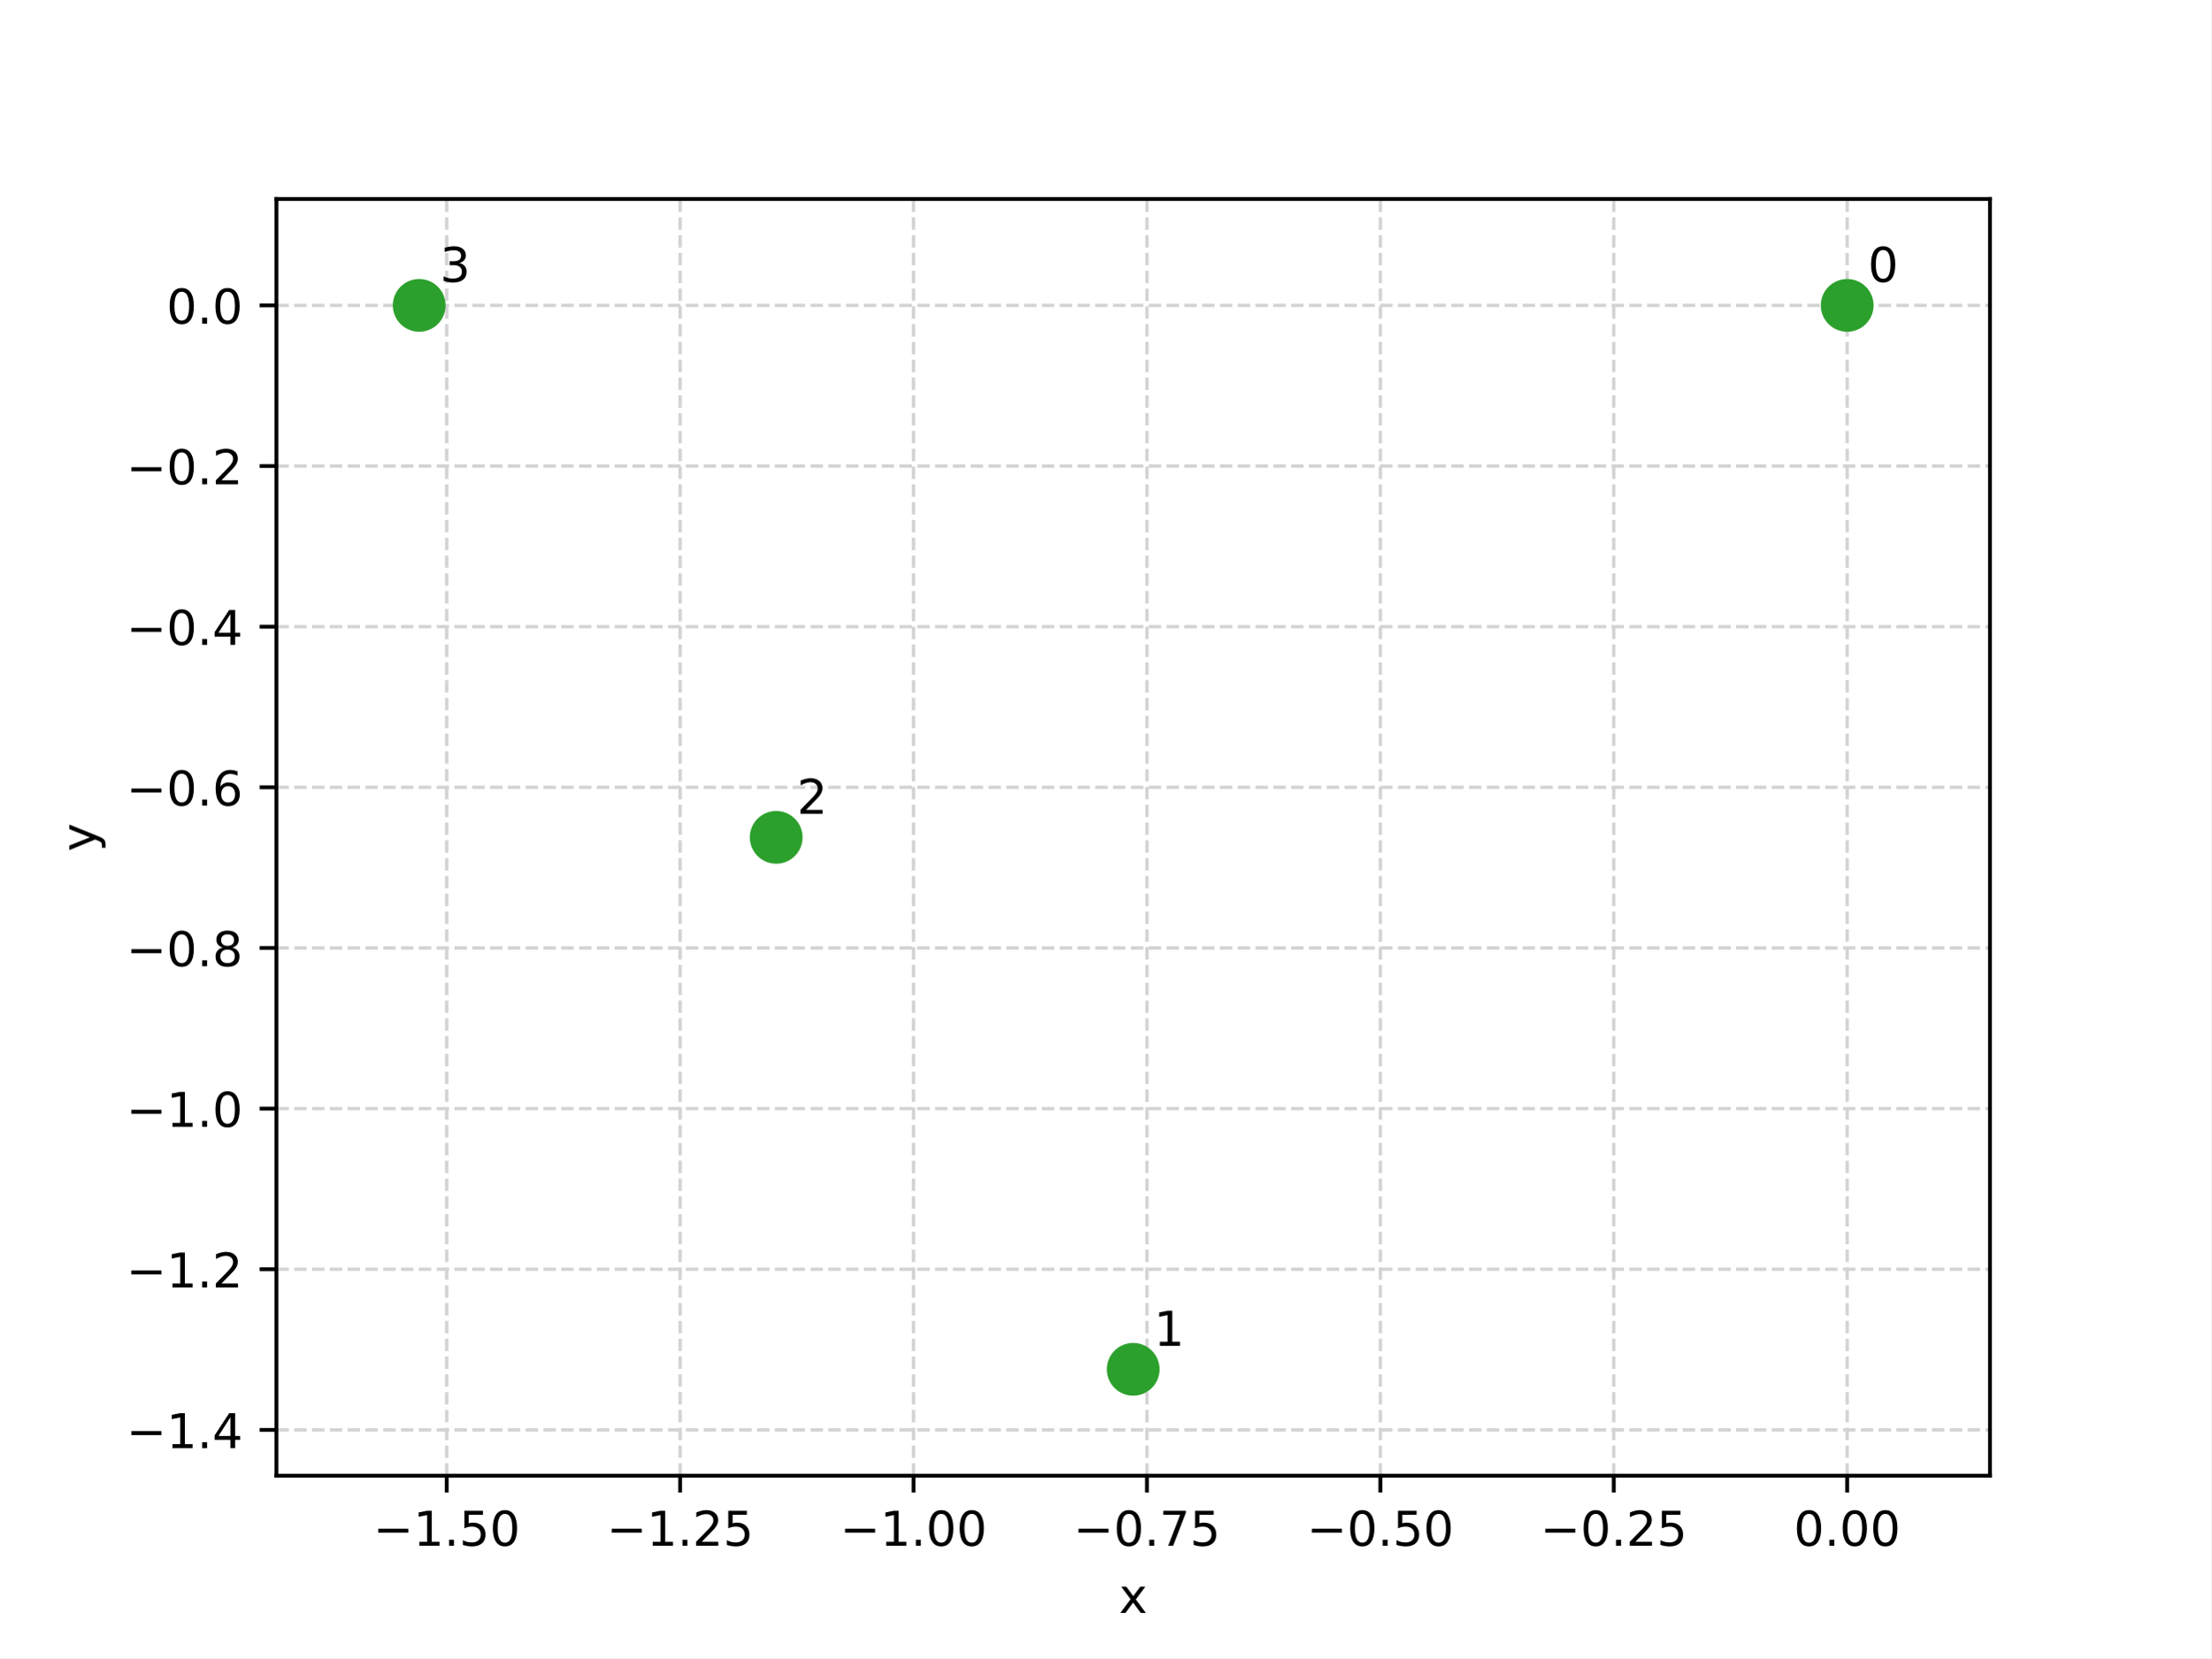
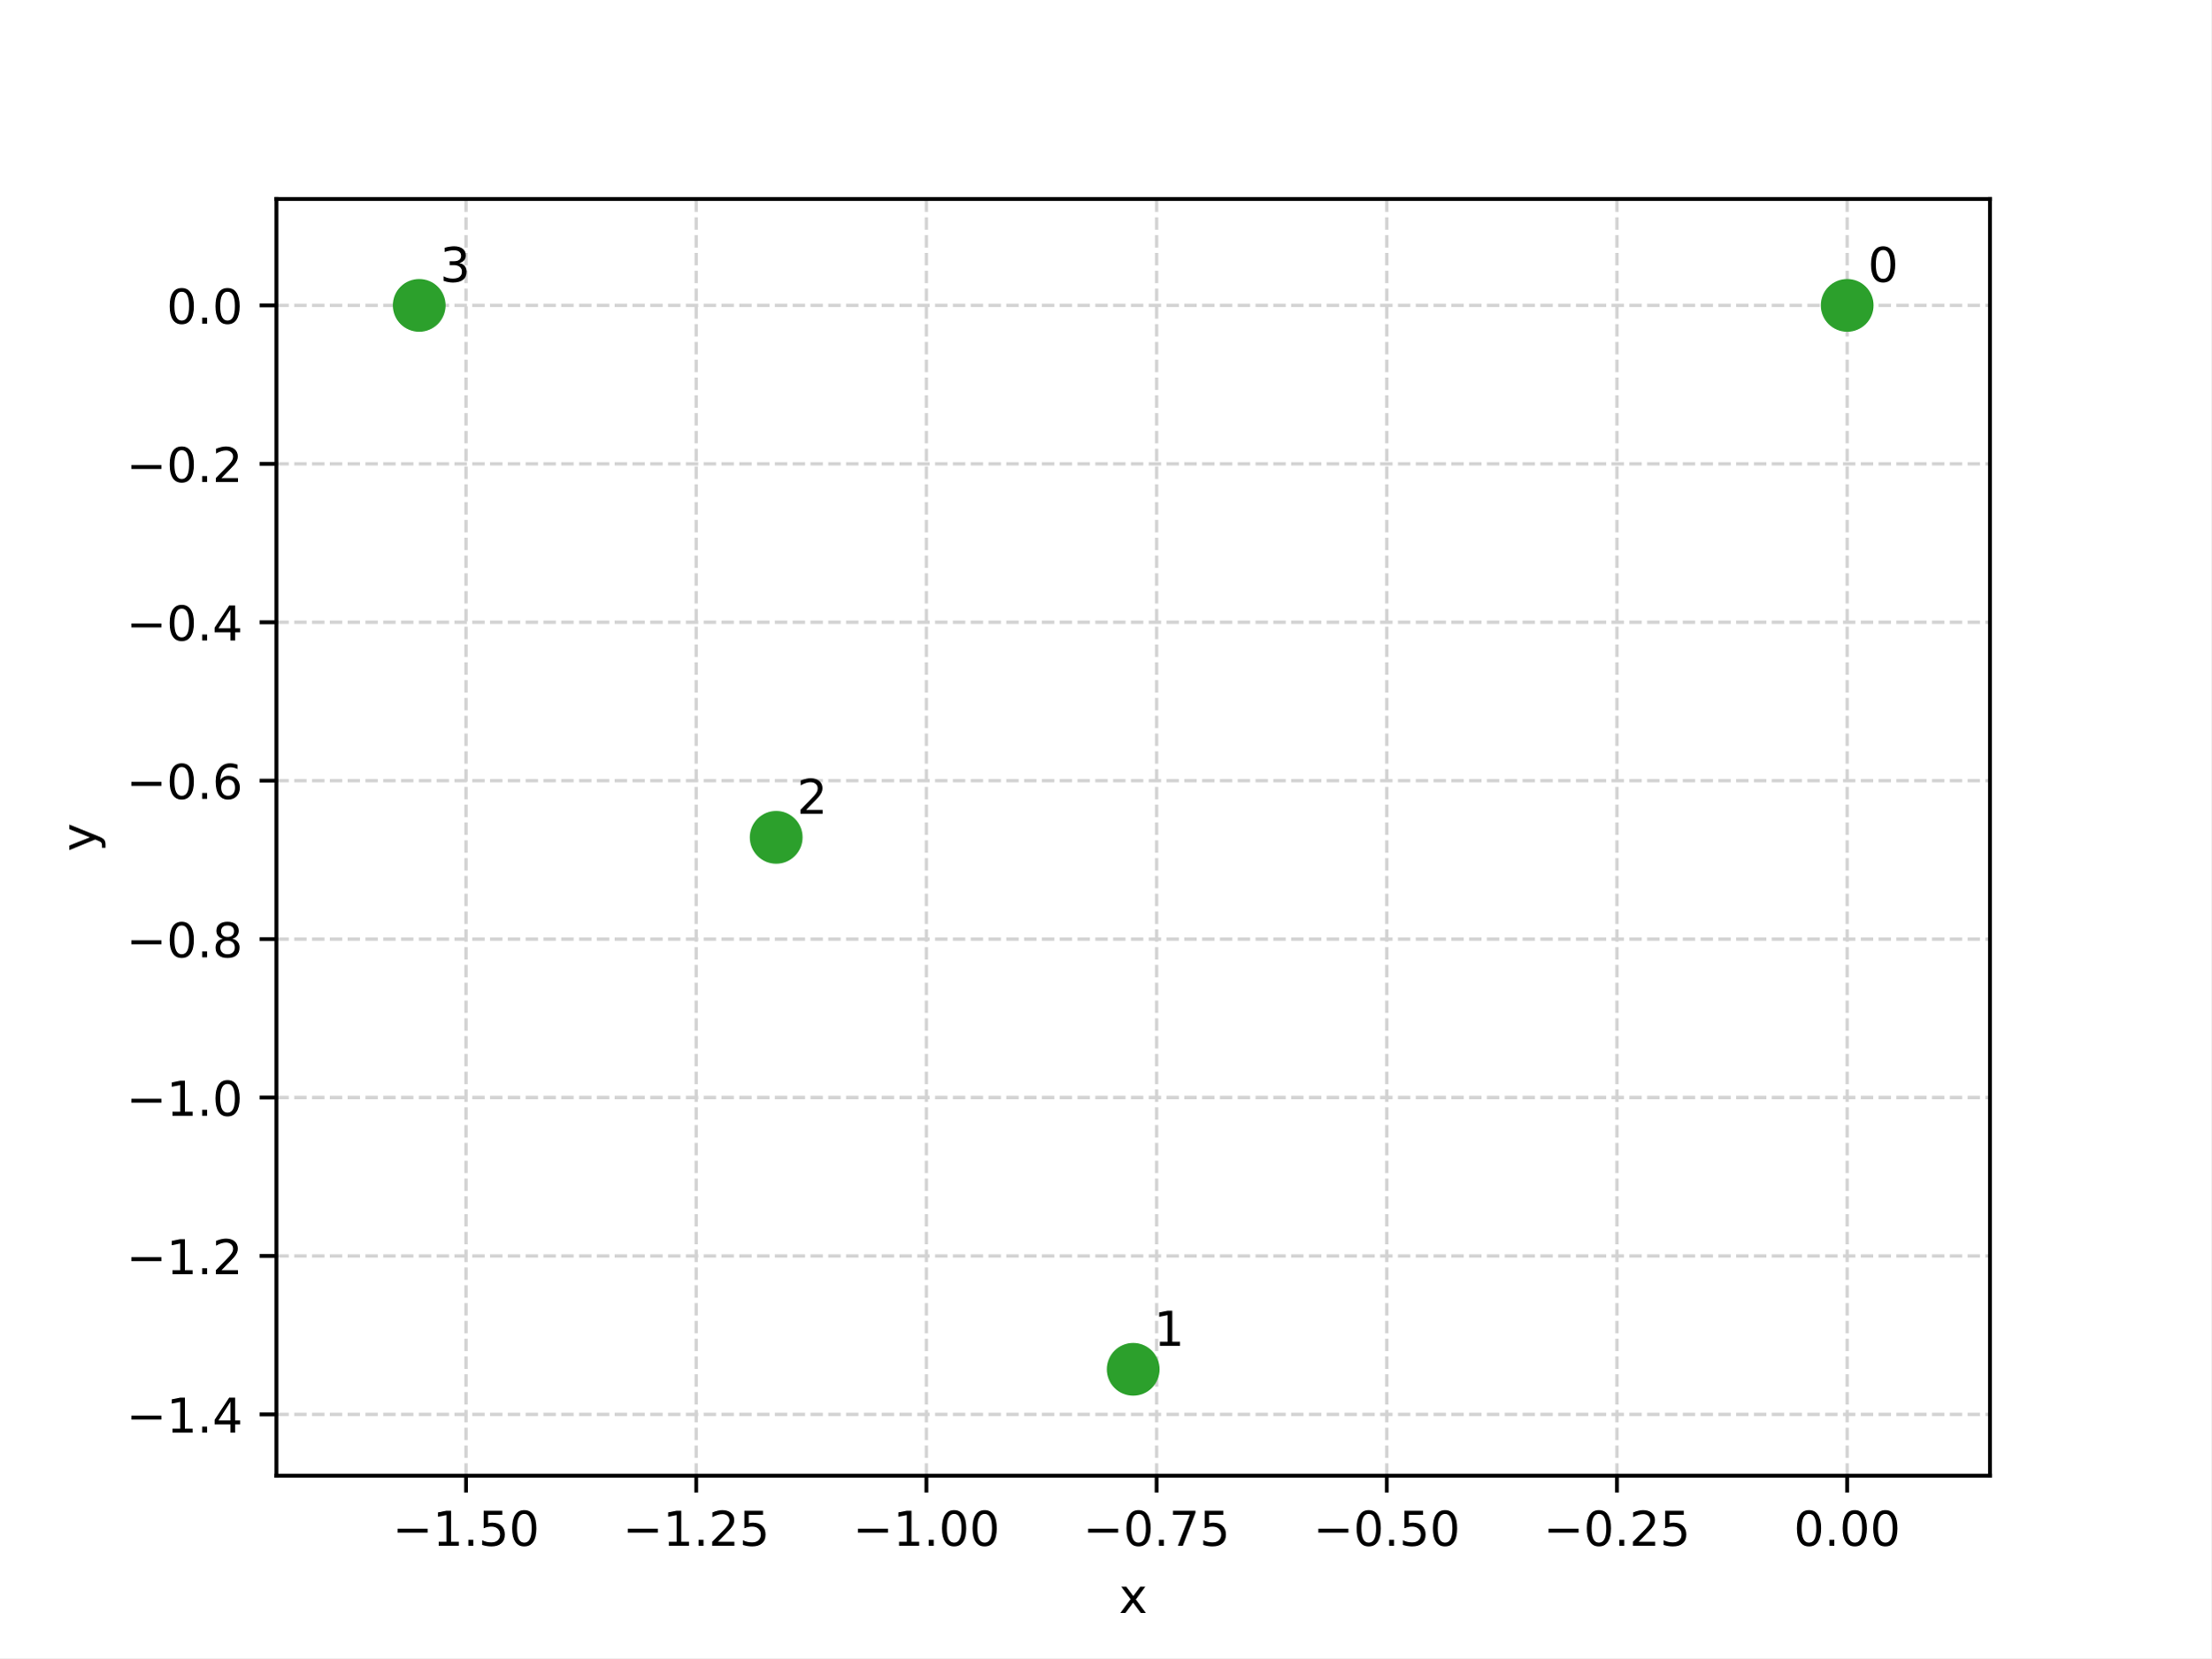
<svg xmlns="http://www.w3.org/2000/svg" xmlns:xlink="http://www.w3.org/1999/xlink" width="460.8pt" height="345.6pt" viewBox="0 0 460.8 345.6" version="1.1">
  <defs>
    <style type="text/css">*{stroke-linejoin: round; stroke-linecap: butt}</style>
  </defs>
  <g id="figure_1">
    <g id="patch_1">
      <path d="M 0 345.6  L 460.8 345.6  L 460.8 0  L 0 0  z " style="fill: #ffffff" />
    </g>
    <g id="axes_1">
      <g id="patch_2">
        <path d="M 57.6 307.584  L 414.72 307.584  L 414.72 41.472  L 57.6 41.472  z " style="fill: #ffffff" />
      </g>
      <g id="matplotlib.axis_1">
        <g id="xtick_1">
          <g id="line2d_1">
-             <path d="M 93.09 307.584  L 93.09 41.472  " clip-path="url(#pb6c5434f69)" style="fill: none; stroke-dasharray: 2.59,1.12; stroke-dashoffset: 0; stroke: #d3d3d3; stroke-width: 0.7" />
+             <path d="M 97.118 307.584  L 97.118 41.472  " clip-path="url(#p340e51a6ed)" style="fill: none; stroke-dasharray: 2.59,1.12; stroke-dashoffset: 0; stroke: #d3d3d3; stroke-width: 0.7" />
          </g>
          <g id="line2d_2">
            <defs>
-               <path id="mf186ad4e06" d="M 0 0  L 0 3.5  " style="stroke: #000000; stroke-width: 0.8" />
+               <path id="me832525e76" d="M 0 0  L 0 3.5  " style="stroke: #000000; stroke-width: 0.8" />
            </defs>
            <g>
-               <use xlink:href="#mf186ad4e06" x="93.09" y="307.584" style="stroke: #000000; stroke-width: 0.8" />
+               <use xlink:href="#me832525e76" x="97.118" y="307.584" style="stroke: #000000; stroke-width: 0.8" />
            </g>
          </g>
          <g id="text_1">
-             <g transform="translate(77.76752 322.1817) scale(0.1 -0.1)">
+             <g transform="translate(81.79557 322.1817) scale(0.1 -0.1)">
              <defs>
                <path id="DejaVuSans-c9c" d="M 678 2272  L 4684 2272  L 4684 1741  L 678 1741  L 678 2272  z " transform="scale(0.015625)" />
                <path id="DejaVuSans-14" d="M 794 531  L 1825 531  L 1825 4091  L 703 3866  L 703 4441  L 1819 4666  L 2450 4666  L 2450 531  L 3481 531  L 3481 0  L 794 0  L 794 531  z " transform="scale(0.015625)" />
                <path id="DejaVuSans-11" d="M 684 794  L 1344 794  L 1344 0  L 684 0  L 684 794  z " transform="scale(0.015625)" />
                <path id="DejaVuSans-18" d="M 691 4666  L 3169 4666  L 3169 4134  L 1269 4134  L 1269 2991  Q 1406 3038 1543 3061  Q 1681 3084 1819 3084  Q 2600 3084 3056 2656  Q 3513 2228 3513 1497  Q 3513 744 3044 326  Q 2575 -91 1722 -91  Q 1428 -91 1123 -41  Q 819 9 494 109  L 494 744  Q 775 591 1075 516  Q 1375 441 1709 441  Q 2250 441 2565 725  Q 2881 1009 2881 1497  Q 2881 1984 2565 2268  Q 2250 2553 1709 2553  Q 1456 2553 1204 2497  Q 953 2441 691 2322  L 691 4666  z " transform="scale(0.015625)" />
                <path id="DejaVuSans-13" d="M 2034 4250  Q 1547 4250 1301 3770  Q 1056 3291 1056 2328  Q 1056 1369 1301 889  Q 1547 409 2034 409  Q 2525 409 2770 889  Q 3016 1369 3016 2328  Q 3016 3291 2770 3770  Q 2525 4250 2034 4250  z M 2034 4750  Q 2819 4750 3233 4129  Q 3647 3509 3647 2328  Q 3647 1150 3233 529  Q 2819 -91 2034 -91  Q 1250 -91 836 529  Q 422 1150 422 2328  Q 422 3509 836 4129  Q 1250 4750 2034 4750  z " transform="scale(0.015625)" />
              </defs>
              <use xlink:href="#DejaVuSans-c9c" />
              <use xlink:href="#DejaVuSans-14" transform="translate(83.79688 0)" />
              <use xlink:href="#DejaVuSans-11" transform="translate(147.4219 0)" />
              <use xlink:href="#DejaVuSans-18" transform="translate(179.2031 0)" />
              <use xlink:href="#DejaVuSans-13" transform="translate(242.8281 0)" />
            </g>
          </g>
        </g>
        <g id="xtick_2">
          <g id="line2d_3">
-             <path d="M 141.735 307.584  L 141.735 41.472  " clip-path="url(#pb6c5434f69)" style="fill: none; stroke-dasharray: 2.59,1.12; stroke-dashoffset: 0; stroke: #d3d3d3; stroke-width: 0.7" />
+             <path d="M 145.092 307.584  L 145.092 41.472  " clip-path="url(#p340e51a6ed)" style="fill: none; stroke-dasharray: 2.59,1.12; stroke-dashoffset: 0; stroke: #d3d3d3; stroke-width: 0.7" />
          </g>
          <g id="line2d_4">
            <g>
-               <use xlink:href="#mf186ad4e06" x="141.735" y="307.584" style="stroke: #000000; stroke-width: 0.8" />
+               <use xlink:href="#me832525e76" x="145.092" y="307.584" style="stroke: #000000; stroke-width: 0.8" />
            </g>
          </g>
          <g id="text_2">
-             <g transform="translate(126.4125 322.1817) scale(0.1 -0.1)">
+             <g transform="translate(129.7692 322.1817) scale(0.1 -0.1)">
              <defs>
                <path id="DejaVuSans-15" d="M 1228 531  L 3431 531  L 3431 0  L 469 0  L 469 531  Q 828 903 1448 1529  Q 2069 2156 2228 2338  Q 2531 2678 2651 2914  Q 2772 3150 2772 3378  Q 2772 3750 2511 3984  Q 2250 4219 1831 4219  Q 1534 4219 1204 4116  Q 875 4013 500 3803  L 500 4441  Q 881 4594 1212 4672  Q 1544 4750 1819 4750  Q 2544 4750 2975 4387  Q 3406 4025 3406 3419  Q 3406 3131 3298 2873  Q 3191 2616 2906 2266  Q 2828 2175 2409 1742  Q 1991 1309 1228 531  z " transform="scale(0.015625)" />
              </defs>
              <use xlink:href="#DejaVuSans-c9c" />
              <use xlink:href="#DejaVuSans-14" transform="translate(83.79688 0)" />
              <use xlink:href="#DejaVuSans-11" transform="translate(147.4219 0)" />
              <use xlink:href="#DejaVuSans-15" transform="translate(179.2031 0)" />
              <use xlink:href="#DejaVuSans-18" transform="translate(242.8281 0)" />
            </g>
          </g>
        </g>
        <g id="xtick_3">
          <g id="line2d_5">
-             <path d="M 190.38 307.584  L 190.38 41.472  " clip-path="url(#pb6c5434f69)" style="fill: none; stroke-dasharray: 2.59,1.12; stroke-dashoffset: 0; stroke: #d3d3d3; stroke-width: 0.7" />
+             <path d="M 193.065 307.584  L 193.065 41.472  " clip-path="url(#p340e51a6ed)" style="fill: none; stroke-dasharray: 2.59,1.12; stroke-dashoffset: 0; stroke: #d3d3d3; stroke-width: 0.7" />
          </g>
          <g id="line2d_6">
            <g>
-               <use xlink:href="#mf186ad4e06" x="190.38" y="307.584" style="stroke: #000000; stroke-width: 0.8" />
+               <use xlink:href="#me832525e76" x="193.065" y="307.584" style="stroke: #000000; stroke-width: 0.8" />
            </g>
          </g>
          <g id="text_3">
-             <g transform="translate(175.0575 322.1817) scale(0.1 -0.1)">
+             <g transform="translate(177.7428 322.1817) scale(0.1 -0.1)">
              <use xlink:href="#DejaVuSans-c9c" />
              <use xlink:href="#DejaVuSans-14" transform="translate(83.79688 0)" />
              <use xlink:href="#DejaVuSans-11" transform="translate(147.4219 0)" />
              <use xlink:href="#DejaVuSans-13" transform="translate(179.2031 0)" />
              <use xlink:href="#DejaVuSans-13" transform="translate(242.8281 0)" />
            </g>
          </g>
        </g>
        <g id="xtick_4">
          <g id="line2d_7">
-             <path d="M 239.025 307.584  L 239.025 41.472  " clip-path="url(#pb6c5434f69)" style="fill: none; stroke-dasharray: 2.59,1.12; stroke-dashoffset: 0; stroke: #d3d3d3; stroke-width: 0.7" />
+             <path d="M 241.039 307.584  L 241.039 41.472  " clip-path="url(#p340e51a6ed)" style="fill: none; stroke-dasharray: 2.59,1.12; stroke-dashoffset: 0; stroke: #d3d3d3; stroke-width: 0.7" />
          </g>
          <g id="line2d_8">
            <g>
-               <use xlink:href="#mf186ad4e06" x="239.025" y="307.584" style="stroke: #000000; stroke-width: 0.8" />
+               <use xlink:href="#me832525e76" x="241.039" y="307.584" style="stroke: #000000; stroke-width: 0.8" />
            </g>
          </g>
          <g id="text_4">
-             <g transform="translate(223.7024 322.1817) scale(0.1 -0.1)">
+             <g transform="translate(225.7165 322.1817) scale(0.1 -0.1)">
              <defs>
                <path id="DejaVuSans-1a" d="M 525 4666  L 3525 4666  L 3525 4397  L 1831 0  L 1172 0  L 2766 4134  L 525 4134  L 525 4666  z " transform="scale(0.015625)" />
              </defs>
              <use xlink:href="#DejaVuSans-c9c" />
              <use xlink:href="#DejaVuSans-13" transform="translate(83.79688 0)" />
              <use xlink:href="#DejaVuSans-11" transform="translate(147.4219 0)" />
              <use xlink:href="#DejaVuSans-1a" transform="translate(179.2031 0)" />
              <use xlink:href="#DejaVuSans-18" transform="translate(242.8281 0)" />
            </g>
          </g>
        </g>
        <g id="xtick_5">
          <g id="line2d_9">
-             <path d="M 287.67 307.584  L 287.67 41.472  " clip-path="url(#pb6c5434f69)" style="fill: none; stroke-dasharray: 2.59,1.12; stroke-dashoffset: 0; stroke: #d3d3d3; stroke-width: 0.7" />
+             <path d="M 289.013 307.584  L 289.013 41.472  " clip-path="url(#p340e51a6ed)" style="fill: none; stroke-dasharray: 2.59,1.12; stroke-dashoffset: 0; stroke: #d3d3d3; stroke-width: 0.7" />
          </g>
          <g id="line2d_10">
            <g>
-               <use xlink:href="#mf186ad4e06" x="287.67" y="307.584" style="stroke: #000000; stroke-width: 0.8" />
+               <use xlink:href="#me832525e76" x="289.013" y="307.584" style="stroke: #000000; stroke-width: 0.8" />
            </g>
          </g>
          <g id="text_5">
-             <g transform="translate(272.3474 322.1817) scale(0.1 -0.1)">
+             <g transform="translate(273.6901 322.1817) scale(0.1 -0.1)">
              <use xlink:href="#DejaVuSans-c9c" />
              <use xlink:href="#DejaVuSans-13" transform="translate(83.79688 0)" />
              <use xlink:href="#DejaVuSans-11" transform="translate(147.4219 0)" />
              <use xlink:href="#DejaVuSans-18" transform="translate(179.2031 0)" />
              <use xlink:href="#DejaVuSans-13" transform="translate(242.8281 0)" />
            </g>
          </g>
        </g>
        <g id="xtick_6">
          <g id="line2d_11">
-             <path d="M 336.315 307.584  L 336.315 41.472  " clip-path="url(#pb6c5434f69)" style="fill: none; stroke-dasharray: 2.59,1.12; stroke-dashoffset: 0; stroke: #d3d3d3; stroke-width: 0.7" />
+             <path d="M 336.986 307.584  L 336.986 41.472  " clip-path="url(#p340e51a6ed)" style="fill: none; stroke-dasharray: 2.59,1.12; stroke-dashoffset: 0; stroke: #d3d3d3; stroke-width: 0.7" />
          </g>
          <g id="line2d_12">
            <g>
-               <use xlink:href="#mf186ad4e06" x="336.315" y="307.584" style="stroke: #000000; stroke-width: 0.8" />
+               <use xlink:href="#me832525e76" x="336.986" y="307.584" style="stroke: #000000; stroke-width: 0.8" />
            </g>
          </g>
          <g id="text_6">
-             <g transform="translate(320.9924 322.1817) scale(0.1 -0.1)">
+             <g transform="translate(321.6637 322.1817) scale(0.1 -0.1)">
              <use xlink:href="#DejaVuSans-c9c" />
              <use xlink:href="#DejaVuSans-13" transform="translate(83.79688 0)" />
              <use xlink:href="#DejaVuSans-11" transform="translate(147.4219 0)" />
              <use xlink:href="#DejaVuSans-15" transform="translate(179.2031 0)" />
              <use xlink:href="#DejaVuSans-18" transform="translate(242.8281 0)" />
            </g>
          </g>
        </g>
        <g id="xtick_7">
          <g id="line2d_13">
-             <path d="M 384.96 307.584  L 384.96 41.472  " clip-path="url(#pb6c5434f69)" style="fill: none; stroke-dasharray: 2.59,1.12; stroke-dashoffset: 0; stroke: #d3d3d3; stroke-width: 0.7" />
+             <path d="M 384.96 307.584  L 384.96 41.472  " clip-path="url(#p340e51a6ed)" style="fill: none; stroke-dasharray: 2.59,1.12; stroke-dashoffset: 0; stroke: #d3d3d3; stroke-width: 0.7" />
          </g>
          <g id="line2d_14">
            <g>
-               <use xlink:href="#mf186ad4e06" x="384.96" y="307.584" style="stroke: #000000; stroke-width: 0.8" />
+               <use xlink:href="#me832525e76" x="384.96" y="307.584" style="stroke: #000000; stroke-width: 0.8" />
            </g>
          </g>
          <g id="text_7">
            <g transform="translate(373.8272 322.1817) scale(0.1 -0.1)">
              <use xlink:href="#DejaVuSans-13" />
              <use xlink:href="#DejaVuSans-11" transform="translate(63.625 0)" />
              <use xlink:href="#DejaVuSans-13" transform="translate(95.40625 0)" />
              <use xlink:href="#DejaVuSans-13" transform="translate(159.0312 0)" />
            </g>
          </g>
        </g>
        <g id="text_8">
          <g transform="translate(233.2006 336.1817) scale(0.1 -0.1)">
            <defs>
              <path id="DejaVuSans-5b" d="M 3513 3500  L 2247 1797  L 3578 0  L 2900 0  L 1881 1375  L 863 0  L 184 0  L 1544 1831  L 300 3500  L 978 3500  L 1906 2253  L 2834 3500  L 3513 3500  z " transform="scale(0.015625)" />
            </defs>
            <use xlink:href="#DejaVuSans-5b" />
          </g>
        </g>
      </g>
      <g id="matplotlib.axis_2">
        <g id="ytick_1">
          <g id="line2d_15">
-             <path d="M 57.6 298.042  L 414.72 298.042  " clip-path="url(#pb6c5434f69)" style="fill: none; stroke-dasharray: 2.59,1.12; stroke-dashoffset: 0; stroke: #d3d3d3; stroke-width: 0.7" />
+             <path d="M 57.6 294.807  L 414.72 294.807  " clip-path="url(#p340e51a6ed)" style="fill: none; stroke-dasharray: 2.59,1.12; stroke-dashoffset: 0; stroke: #d3d3d3; stroke-width: 0.7" />
          </g>
          <g id="line2d_16">
            <defs>
-               <path id="m999fe7fe33" d="M 0 0  L -3.5 0  " style="stroke: #000000; stroke-width: 0.8" />
+               <path id="mb6f62afdb6" d="M 0 0  L -3.5 0  " style="stroke: #000000; stroke-width: 0.8" />
            </defs>
            <g>
-               <use xlink:href="#m999fe7fe33" x="57.6" y="298.042" style="stroke: #000000; stroke-width: 0.8" />
+               <use xlink:href="#mb6f62afdb6" x="57.6" y="294.807" style="stroke: #000000; stroke-width: 0.8" />
            </g>
          </g>
          <g id="text_9">
-             <g transform="translate(26.31719 301.8403) scale(0.1 -0.1)">
+             <g transform="translate(26.31719 298.6055) scale(0.1 -0.1)">
              <defs>
                <path id="DejaVuSans-17" d="M 2419 4116  L 825 1625  L 2419 1625  L 2419 4116  z M 2253 4666  L 3047 4666  L 3047 1625  L 3713 1625  L 3713 1100  L 3047 1100  L 3047 0  L 2419 0  L 2419 1100  L 313 1100  L 313 1709  L 2253 4666  z " transform="scale(0.015625)" />
              </defs>
              <use xlink:href="#DejaVuSans-c9c" />
              <use xlink:href="#DejaVuSans-14" transform="translate(83.79688 0)" />
              <use xlink:href="#DejaVuSans-11" transform="translate(147.4219 0)" />
              <use xlink:href="#DejaVuSans-17" transform="translate(179.2031 0)" />
            </g>
          </g>
        </g>
        <g id="ytick_2">
          <g id="line2d_17">
-             <path d="M 57.6 264.557  L 414.72 264.557  " clip-path="url(#pb6c5434f69)" style="fill: none; stroke-dasharray: 2.59,1.12; stroke-dashoffset: 0; stroke: #d3d3d3; stroke-width: 0.7" />
+             <path d="M 57.6 261.784  L 414.72 261.784  " clip-path="url(#p340e51a6ed)" style="fill: none; stroke-dasharray: 2.59,1.12; stroke-dashoffset: 0; stroke: #d3d3d3; stroke-width: 0.7" />
          </g>
          <g id="line2d_18">
            <g>
-               <use xlink:href="#m999fe7fe33" x="57.6" y="264.557" style="stroke: #000000; stroke-width: 0.8" />
+               <use xlink:href="#mb6f62afdb6" x="57.6" y="261.784" style="stroke: #000000; stroke-width: 0.8" />
            </g>
          </g>
          <g id="text_10">
-             <g transform="translate(26.31719 268.3555) scale(0.1 -0.1)">
+             <g transform="translate(26.31719 265.5828) scale(0.1 -0.1)">
              <use xlink:href="#DejaVuSans-c9c" />
              <use xlink:href="#DejaVuSans-14" transform="translate(83.79688 0)" />
              <use xlink:href="#DejaVuSans-11" transform="translate(147.4219 0)" />
              <use xlink:href="#DejaVuSans-15" transform="translate(179.2031 0)" />
            </g>
          </g>
        </g>
        <g id="ytick_3">
          <g id="line2d_19">
-             <path d="M 57.6 231.072  L 414.72 231.072  " clip-path="url(#pb6c5434f69)" style="fill: none; stroke-dasharray: 2.59,1.12; stroke-dashoffset: 0; stroke: #d3d3d3; stroke-width: 0.7" />
+             <path d="M 57.6 228.761  L 414.72 228.761  " clip-path="url(#p340e51a6ed)" style="fill: none; stroke-dasharray: 2.59,1.12; stroke-dashoffset: 0; stroke: #d3d3d3; stroke-width: 0.7" />
          </g>
          <g id="line2d_20">
            <g>
-               <use xlink:href="#m999fe7fe33" x="57.6" y="231.072" style="stroke: #000000; stroke-width: 0.8" />
+               <use xlink:href="#mb6f62afdb6" x="57.6" y="228.761" style="stroke: #000000; stroke-width: 0.8" />
            </g>
          </g>
          <g id="text_11">
-             <g transform="translate(26.31719 234.8708) scale(0.1 -0.1)">
+             <g transform="translate(26.31719 232.5602) scale(0.1 -0.1)">
              <use xlink:href="#DejaVuSans-c9c" />
              <use xlink:href="#DejaVuSans-14" transform="translate(83.79688 0)" />
              <use xlink:href="#DejaVuSans-11" transform="translate(147.4219 0)" />
              <use xlink:href="#DejaVuSans-13" transform="translate(179.2031 0)" />
            </g>
          </g>
        </g>
        <g id="ytick_4">
          <g id="line2d_21">
-             <path d="M 57.6 197.587  L 414.72 197.587  " clip-path="url(#pb6c5434f69)" style="fill: none; stroke-dasharray: 2.59,1.12; stroke-dashoffset: 0; stroke: #d3d3d3; stroke-width: 0.7" />
+             <path d="M 57.6 195.739  L 414.72 195.739  " clip-path="url(#p340e51a6ed)" style="fill: none; stroke-dasharray: 2.59,1.12; stroke-dashoffset: 0; stroke: #d3d3d3; stroke-width: 0.7" />
          </g>
          <g id="line2d_22">
            <g>
-               <use xlink:href="#m999fe7fe33" x="57.6" y="197.587" style="stroke: #000000; stroke-width: 0.8" />
+               <use xlink:href="#mb6f62afdb6" x="57.6" y="195.739" style="stroke: #000000; stroke-width: 0.8" />
            </g>
          </g>
          <g id="text_12">
-             <g transform="translate(26.31719 201.386) scale(0.1 -0.1)">
+             <g transform="translate(26.31719 199.5375) scale(0.1 -0.1)">
              <defs>
                <path id="DejaVuSans-1b" d="M 2034 2216  Q 1584 2216 1326 1975  Q 1069 1734 1069 1313  Q 1069 891 1326 650  Q 1584 409 2034 409  Q 2484 409 2743 651  Q 3003 894 3003 1313  Q 3003 1734 2745 1975  Q 2488 2216 2034 2216  z M 1403 2484  Q 997 2584 770 2862  Q 544 3141 544 3541  Q 544 4100 942 4425  Q 1341 4750 2034 4750  Q 2731 4750 3128 4425  Q 3525 4100 3525 3541  Q 3525 3141 3298 2862  Q 3072 2584 2669 2484  Q 3125 2378 3379 2068  Q 3634 1759 3634 1313  Q 3634 634 3220 271  Q 2806 -91 2034 -91  Q 1263 -91 848 271  Q 434 634 434 1313  Q 434 1759 690 2068  Q 947 2378 1403 2484  z M 1172 3481  Q 1172 3119 1398 2916  Q 1625 2713 2034 2713  Q 2441 2713 2670 2916  Q 2900 3119 2900 3481  Q 2900 3844 2670 4047  Q 2441 4250 2034 4250  Q 1625 4250 1398 4047  Q 1172 3844 1172 3481  z " transform="scale(0.015625)" />
              </defs>
              <use xlink:href="#DejaVuSans-c9c" />
              <use xlink:href="#DejaVuSans-13" transform="translate(83.79688 0)" />
              <use xlink:href="#DejaVuSans-11" transform="translate(147.4219 0)" />
              <use xlink:href="#DejaVuSans-1b" transform="translate(179.2031 0)" />
            </g>
          </g>
        </g>
        <g id="ytick_5">
          <g id="line2d_23">
-             <path d="M 57.6 164.102  L 414.72 164.102  " clip-path="url(#pb6c5434f69)" style="fill: none; stroke-dasharray: 2.59,1.12; stroke-dashoffset: 0; stroke: #d3d3d3; stroke-width: 0.7" />
+             <path d="M 57.6 162.716  L 414.72 162.716  " clip-path="url(#p340e51a6ed)" style="fill: none; stroke-dasharray: 2.59,1.12; stroke-dashoffset: 0; stroke: #d3d3d3; stroke-width: 0.7" />
          </g>
          <g id="line2d_24">
            <g>
-               <use xlink:href="#m999fe7fe33" x="57.6" y="164.102" style="stroke: #000000; stroke-width: 0.8" />
+               <use xlink:href="#mb6f62afdb6" x="57.6" y="162.716" style="stroke: #000000; stroke-width: 0.8" />
            </g>
          </g>
          <g id="text_13">
-             <g transform="translate(26.31719 167.9012) scale(0.1 -0.1)">
+             <g transform="translate(26.31719 166.5148) scale(0.1 -0.1)">
              <defs>
                <path id="DejaVuSans-19" d="M 2113 2584  Q 1688 2584 1439 2293  Q 1191 2003 1191 1497  Q 1191 994 1439 701  Q 1688 409 2113 409  Q 2538 409 2786 701  Q 3034 994 3034 1497  Q 3034 2003 2786 2293  Q 2538 2584 2113 2584  z M 3366 4563  L 3366 3988  Q 3128 4100 2886 4159  Q 2644 4219 2406 4219  Q 1781 4219 1451 3797  Q 1122 3375 1075 2522  Q 1259 2794 1537 2939  Q 1816 3084 2150 3084  Q 2853 3084 3261 2657  Q 3669 2231 3669 1497  Q 3669 778 3244 343  Q 2819 -91 2113 -91  Q 1303 -91 875 529  Q 447 1150 447 2328  Q 447 3434 972 4092  Q 1497 4750 2381 4750  Q 2619 4750 2861 4703  Q 3103 4656 3366 4563  z " transform="scale(0.015625)" />
              </defs>
              <use xlink:href="#DejaVuSans-c9c" />
              <use xlink:href="#DejaVuSans-13" transform="translate(83.79688 0)" />
              <use xlink:href="#DejaVuSans-11" transform="translate(147.4219 0)" />
              <use xlink:href="#DejaVuSans-19" transform="translate(179.2031 0)" />
            </g>
          </g>
        </g>
        <g id="ytick_6">
          <g id="line2d_25">
-             <path d="M 57.6 130.618  L 414.72 130.618  " clip-path="url(#pb6c5434f69)" style="fill: none; stroke-dasharray: 2.59,1.12; stroke-dashoffset: 0; stroke: #d3d3d3; stroke-width: 0.7" />
+             <path d="M 57.6 129.693  L 414.72 129.693  " clip-path="url(#p340e51a6ed)" style="fill: none; stroke-dasharray: 2.59,1.12; stroke-dashoffset: 0; stroke: #d3d3d3; stroke-width: 0.7" />
          </g>
          <g id="line2d_26">
            <g>
-               <use xlink:href="#m999fe7fe33" x="57.6" y="130.618" style="stroke: #000000; stroke-width: 0.8" />
+               <use xlink:href="#mb6f62afdb6" x="57.6" y="129.693" style="stroke: #000000; stroke-width: 0.8" />
            </g>
          </g>
          <g id="text_14">
-             <g transform="translate(26.31719 134.4164) scale(0.1 -0.1)">
+             <g transform="translate(26.31719 133.4922) scale(0.1 -0.1)">
              <use xlink:href="#DejaVuSans-c9c" />
              <use xlink:href="#DejaVuSans-13" transform="translate(83.79688 0)" />
              <use xlink:href="#DejaVuSans-11" transform="translate(147.4219 0)" />
              <use xlink:href="#DejaVuSans-17" transform="translate(179.2031 0)" />
            </g>
          </g>
        </g>
        <g id="ytick_7">
          <g id="line2d_27">
-             <path d="M 57.6 97.133  L 414.72 97.133  " clip-path="url(#pb6c5434f69)" style="fill: none; stroke-dasharray: 2.59,1.12; stroke-dashoffset: 0; stroke: #d3d3d3; stroke-width: 0.7" />
+             <path d="M 57.6 96.671  L 414.72 96.671  " clip-path="url(#p340e51a6ed)" style="fill: none; stroke-dasharray: 2.59,1.12; stroke-dashoffset: 0; stroke: #d3d3d3; stroke-width: 0.7" />
          </g>
          <g id="line2d_28">
            <g>
-               <use xlink:href="#m999fe7fe33" x="57.6" y="97.133" style="stroke: #000000; stroke-width: 0.8" />
+               <use xlink:href="#mb6f62afdb6" x="57.6" y="96.671" style="stroke: #000000; stroke-width: 0.8" />
            </g>
          </g>
          <g id="text_15">
-             <g transform="translate(26.31719 100.9316) scale(0.1 -0.1)">
+             <g transform="translate(26.31719 100.4695) scale(0.1 -0.1)">
              <use xlink:href="#DejaVuSans-c9c" />
              <use xlink:href="#DejaVuSans-13" transform="translate(83.79688 0)" />
              <use xlink:href="#DejaVuSans-11" transform="translate(147.4219 0)" />
              <use xlink:href="#DejaVuSans-15" transform="translate(179.2031 0)" />
            </g>
          </g>
        </g>
        <g id="ytick_8">
          <g id="line2d_29">
-             <path d="M 57.6 63.648  L 414.72 63.648  " clip-path="url(#pb6c5434f69)" style="fill: none; stroke-dasharray: 2.59,1.12; stroke-dashoffset: 0; stroke: #d3d3d3; stroke-width: 0.7" />
+             <path d="M 57.6 63.648  L 414.72 63.648  " clip-path="url(#p340e51a6ed)" style="fill: none; stroke-dasharray: 2.59,1.12; stroke-dashoffset: 0; stroke: #d3d3d3; stroke-width: 0.7" />
          </g>
          <g id="line2d_30">
            <g>
-               <use xlink:href="#m999fe7fe33" x="57.6" y="63.648" style="stroke: #000000; stroke-width: 0.8" />
+               <use xlink:href="#mb6f62afdb6" x="57.6" y="63.648" style="stroke: #000000; stroke-width: 0.8" />
            </g>
          </g>
          <g id="text_16">
            <g transform="translate(34.69687 67.44683) scale(0.1 -0.1)">
              <use xlink:href="#DejaVuSans-13" />
              <use xlink:href="#DejaVuSans-11" transform="translate(63.625 0)" />
              <use xlink:href="#DejaVuSans-13" transform="translate(95.40625 0)" />
            </g>
          </g>
        </g>
        <g id="text_17">
          <g transform="translate(19.91484 177.4874) rotate(-90) scale(0.1 -0.1)">
            <defs>
              <path id="DejaVuSans-5c" d="M 2059 -325  Q 1816 -950 1584 -1140  Q 1353 -1331 966 -1331  L 506 -1331  L 506 -850  L 844 -850  Q 1081 -850 1212 -737  Q 1344 -625 1503 -206  L 1606 56  L 191 3500  L 800 3500  L 1894 763  L 2988 3500  L 3597 3500  L 2059 -325  z " transform="scale(0.015625)" />
            </defs>
            <use xlink:href="#DejaVuSans-5c" />
          </g>
        </g>
      </g>
      <g id="PathCollection_1">
        <defs>
-           <path id="m4e85bcb1a3" d="M 0 5  C 1.326 5 2.598 4.473 3.536 3.536  C 4.473 2.598 5 1.326 5 0  C 5 -1.326 4.473 -2.598 3.536 -3.536  C 2.598 -4.473 1.326 -5 0 -5  C -1.326 -5 -2.598 -4.473 -3.536 -3.536  C -4.473 -2.598 -5 -1.326 -5 0  C -5 1.326 -4.473 2.598 -3.536 3.536  C -2.598 4.473 -1.326 5 0 5  z " style="stroke: #2ca02c" />
+           <path id="m4d14e51cb3" d="M 0 5  C 1.326 5 2.598 4.473 3.536 3.536  C 4.473 2.598 5 1.326 5 0  C 5 -1.326 4.473 -2.598 3.536 -3.536  C 2.598 -4.473 1.326 -5 0 -5  C -1.326 -5 -2.598 -4.473 -3.536 -3.536  C -4.473 -2.598 -5 -1.326 -5 0  C -5 1.326 -4.473 2.598 -3.536 3.536  C -2.598 4.473 -1.326 5 0 5  z " style="stroke: #2ca02c" />
        </defs>
-         <g clip-path="url(#pb6c5434f69)">
-           <use xlink:href="#m4e85bcb1a3" x="384.96" y="63.648" style="fill: #2ca02c; stroke: #2ca02c" />
+         <g clip-path="url(#p340e51a6ed)">
+           <use xlink:href="#m4d14e51cb3" x="384.96" y="63.648" style="fill: #2ca02c; stroke: #2ca02c" />
        </g>
      </g>
      <g id="PathCollection_2">
-         <g clip-path="url(#pb6c5434f69)">
-           <use xlink:href="#m4e85bcb1a3" x="236.16" y="285.408" style="fill: #2ca02c; stroke: #2ca02c" />
+         <g clip-path="url(#p340e51a6ed)">
+           <use xlink:href="#m4d14e51cb3" x="236.16" y="285.408" style="fill: #2ca02c; stroke: #2ca02c" />
        </g>
      </g>
      <g id="PathCollection_3">
-         <g clip-path="url(#pb6c5434f69)">
-           <use xlink:href="#m4e85bcb1a3" x="161.76" y="174.528" style="fill: #2ca02c; stroke: #2ca02c" />
+         <g clip-path="url(#p340e51a6ed)">
+           <use xlink:href="#m4d14e51cb3" x="161.76" y="174.528" style="fill: #2ca02c; stroke: #2ca02c" />
        </g>
      </g>
      <g id="PathCollection_4">
-         <g clip-path="url(#pb6c5434f69)">
-           <use xlink:href="#m4e85bcb1a3" x="87.36" y="63.648" style="fill: #2ca02c; stroke: #2ca02c" />
+         <g clip-path="url(#p340e51a6ed)">
+           <use xlink:href="#m4d14e51cb3" x="87.36" y="63.648" style="fill: #2ca02c; stroke: #2ca02c" />
        </g>
      </g>
      <g id="patch_3">
        <path d="M 57.6 307.584  L 57.6 41.472  " style="fill: none; stroke: #000000; stroke-width: 0.8; stroke-linejoin: miter; stroke-linecap: square" />
      </g>
      <g id="patch_4">
        <path d="M 414.72 307.584  L 414.72 41.472  " style="fill: none; stroke: #000000; stroke-width: 0.8; stroke-linejoin: miter; stroke-linecap: square" />
      </g>
      <g id="patch_5">
        <path d="M 57.6 307.584  L 414.72 307.584  " style="fill: none; stroke: #000000; stroke-width: 0.8; stroke-linejoin: miter; stroke-linecap: square" />
      </g>
      <g id="patch_6">
        <path d="M 57.6 41.472  L 414.72 41.472  " style="fill: none; stroke: #000000; stroke-width: 0.8; stroke-linejoin: miter; stroke-linecap: square" />
      </g>
      <g id="text_18">
        <g transform="translate(389.2788 58.74566) scale(0.1 -0.1)">
          <use xlink:href="#DejaVuSans-13" />
        </g>
      </g>
      <g id="text_19">
        <g transform="translate(240.4787 280.5057) scale(0.1 -0.1)">
          <use xlink:href="#DejaVuSans-14" />
        </g>
      </g>
      <g id="text_20">
-         <g transform="translate(166.0788 169.6256) scale(0.1 -0.1)">
+         <g transform="translate(166.0787 169.6256) scale(0.1 -0.1)">
          <use xlink:href="#DejaVuSans-15" />
        </g>
      </g>
      <g id="text_21">
        <g transform="translate(91.67875 58.74566) scale(0.1 -0.1)">
          <defs>
            <path id="DejaVuSans-16" d="M 2597 2516  Q 3050 2419 3304 2112  Q 3559 1806 3559 1356  Q 3559 666 3084 287  Q 2609 -91 1734 -91  Q 1441 -91 1130 -33  Q 819 25 488 141  L 488 750  Q 750 597 1062 519  Q 1375 441 1716 441  Q 2309 441 2620 675  Q 2931 909 2931 1356  Q 2931 1769 2642 2001  Q 2353 2234 1838 2234  L 1294 2234  L 1294 2753  L 1863 2753  Q 2328 2753 2575 2939  Q 2822 3125 2822 3475  Q 2822 3834 2567 4026  Q 2313 4219 1838 4219  Q 1578 4219 1281 4162  Q 984 4106 628 3988  L 628 4550  Q 988 4650 1302 4700  Q 1616 4750 1894 4750  Q 2613 4750 3031 4423  Q 3450 4097 3450 3541  Q 3450 3153 3228 2886  Q 3006 2619 2597 2516  z " transform="scale(0.015625)" />
          </defs>
          <use xlink:href="#DejaVuSans-16" />
        </g>
      </g>
    </g>
  </g>
  <defs>
-     <clipPath id="pb6c5434f69">
+     <clipPath id="p340e51a6ed">
      <rect x="57.6" y="41.472" width="357.12" height="266.112" />
    </clipPath>
  </defs>
</svg>
